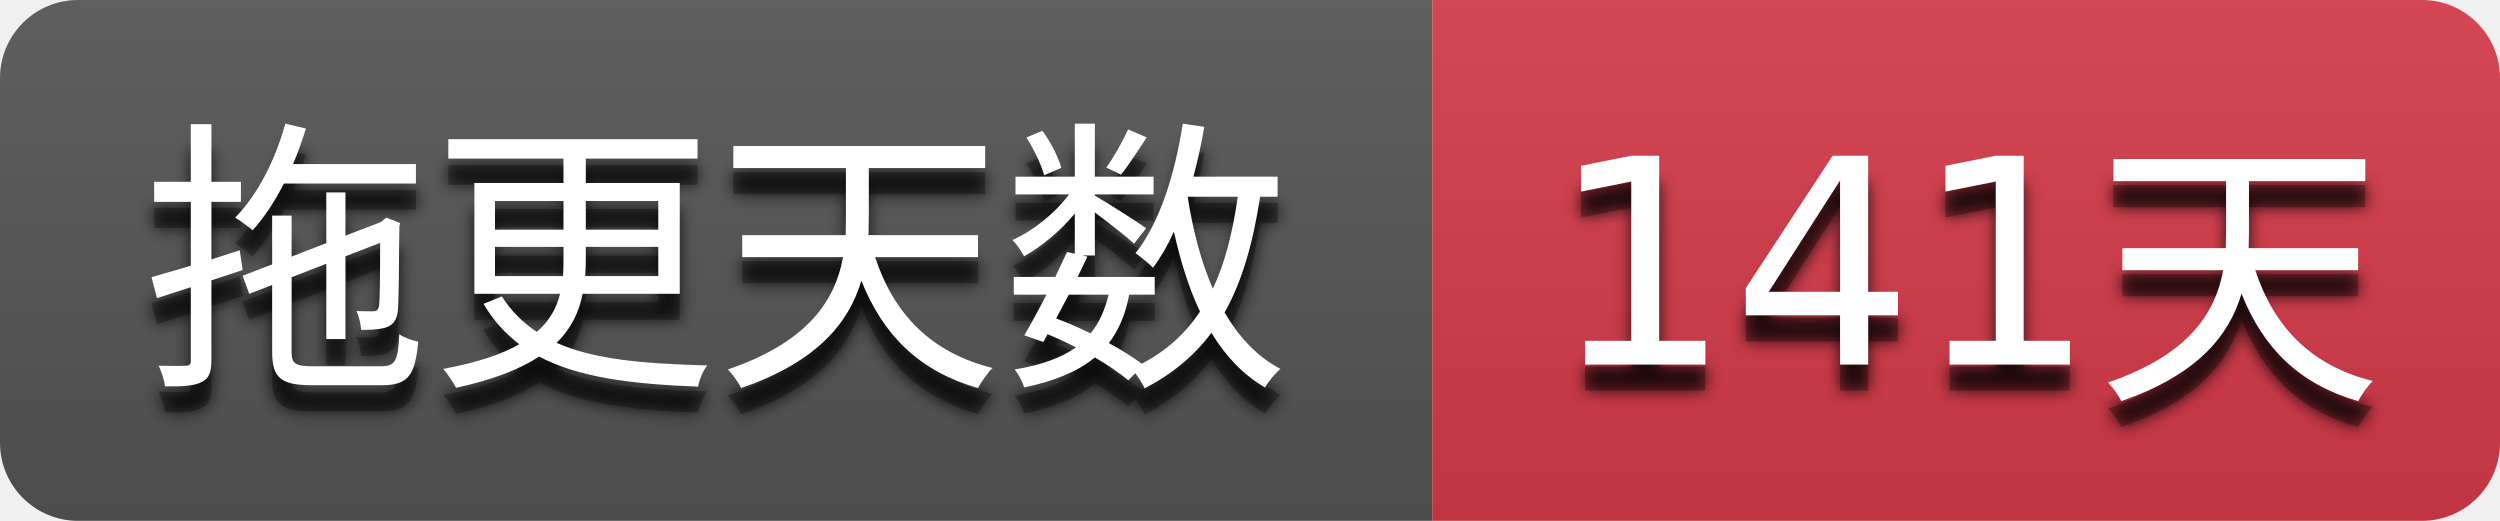
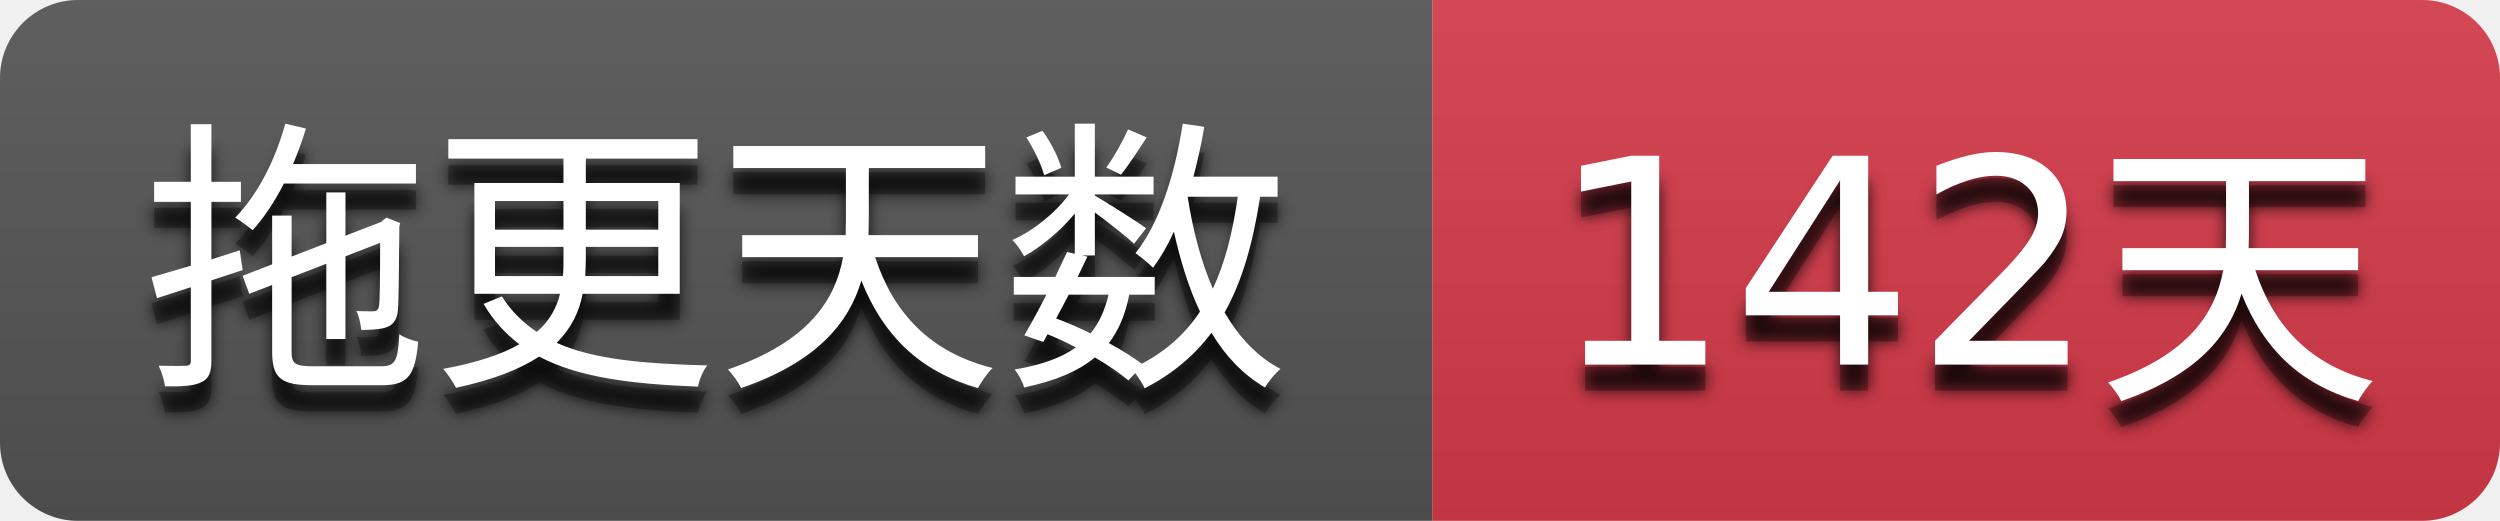
- <svg xmlns="http://www.w3.org/2000/svg" width="96" height="20" role="img" aria-label="拖更天数: 141天">
+ <svg xmlns="http://www.w3.org/2000/svg" width="96" height="20" role="img" aria-label="拖更天数: 142天">
  <filter id="blur">
    <feGaussianBlur stdDeviation="3" />
  </filter>
  <linearGradient id="s" x2="0" y2="100%">
    <stop offset="0" stop-color="#bbb" stop-opacity=".1" />
    <stop offset="1" stop-opacity=".1" />
  </linearGradient>
  <clipPath id="r">
    <rect width="96" height="20" rx="3" />
  </clipPath>
  <g clip-path="url(#r)">
    <rect width="55" height="20" fill="#555555" />
    <rect x="55" width="41" height="20" fill="#d73a4a" />
    <rect width="96" height="20" fill="url(#s)" />
  </g>
  <g fill="#ffffff" text-anchor="middle" font-family="Verdana,Geneva,DejaVu Sans,sans-serif" text-rendering="geometricPrecision" font-size="110">
    <g transform="scale(0.1)">
      <g aria-hidden="true" fill="#010101">
        <text x="275.0" y="150" fill-opacity=".8" filter="url(#blur)" textLength="450.0">拖更天数</text>
        <text x="275.0" y="150" fill-opacity=".3" textLength="450.0">拖更天数</text>
      </g>
      <text x="275.0" y="140" textLength="450.0">拖更天数</text>
    </g>
    <g transform="scale(0.1)">
      <g aria-hidden="true" fill="#010101">
-         <text x="755.0" y="150" fill-opacity=".8" filter="url(#blur)" textLength="310.0">141天</text>
-         <text x="755.0" y="150" fill-opacity=".3" textLength="310.0">141天</text>
+         <text x="755.0" y="150" fill-opacity=".8" filter="url(#blur)" textLength="310.0">142天</text>
+         <text x="755.0" y="150" fill-opacity=".3" textLength="310.0">142天</text>
      </g>
-       <text x="755.0" y="140" textLength="310.0">141天</text>
+       <text x="755.0" y="140" textLength="310.0">142天</text>
    </g>
  </g>
</svg>
